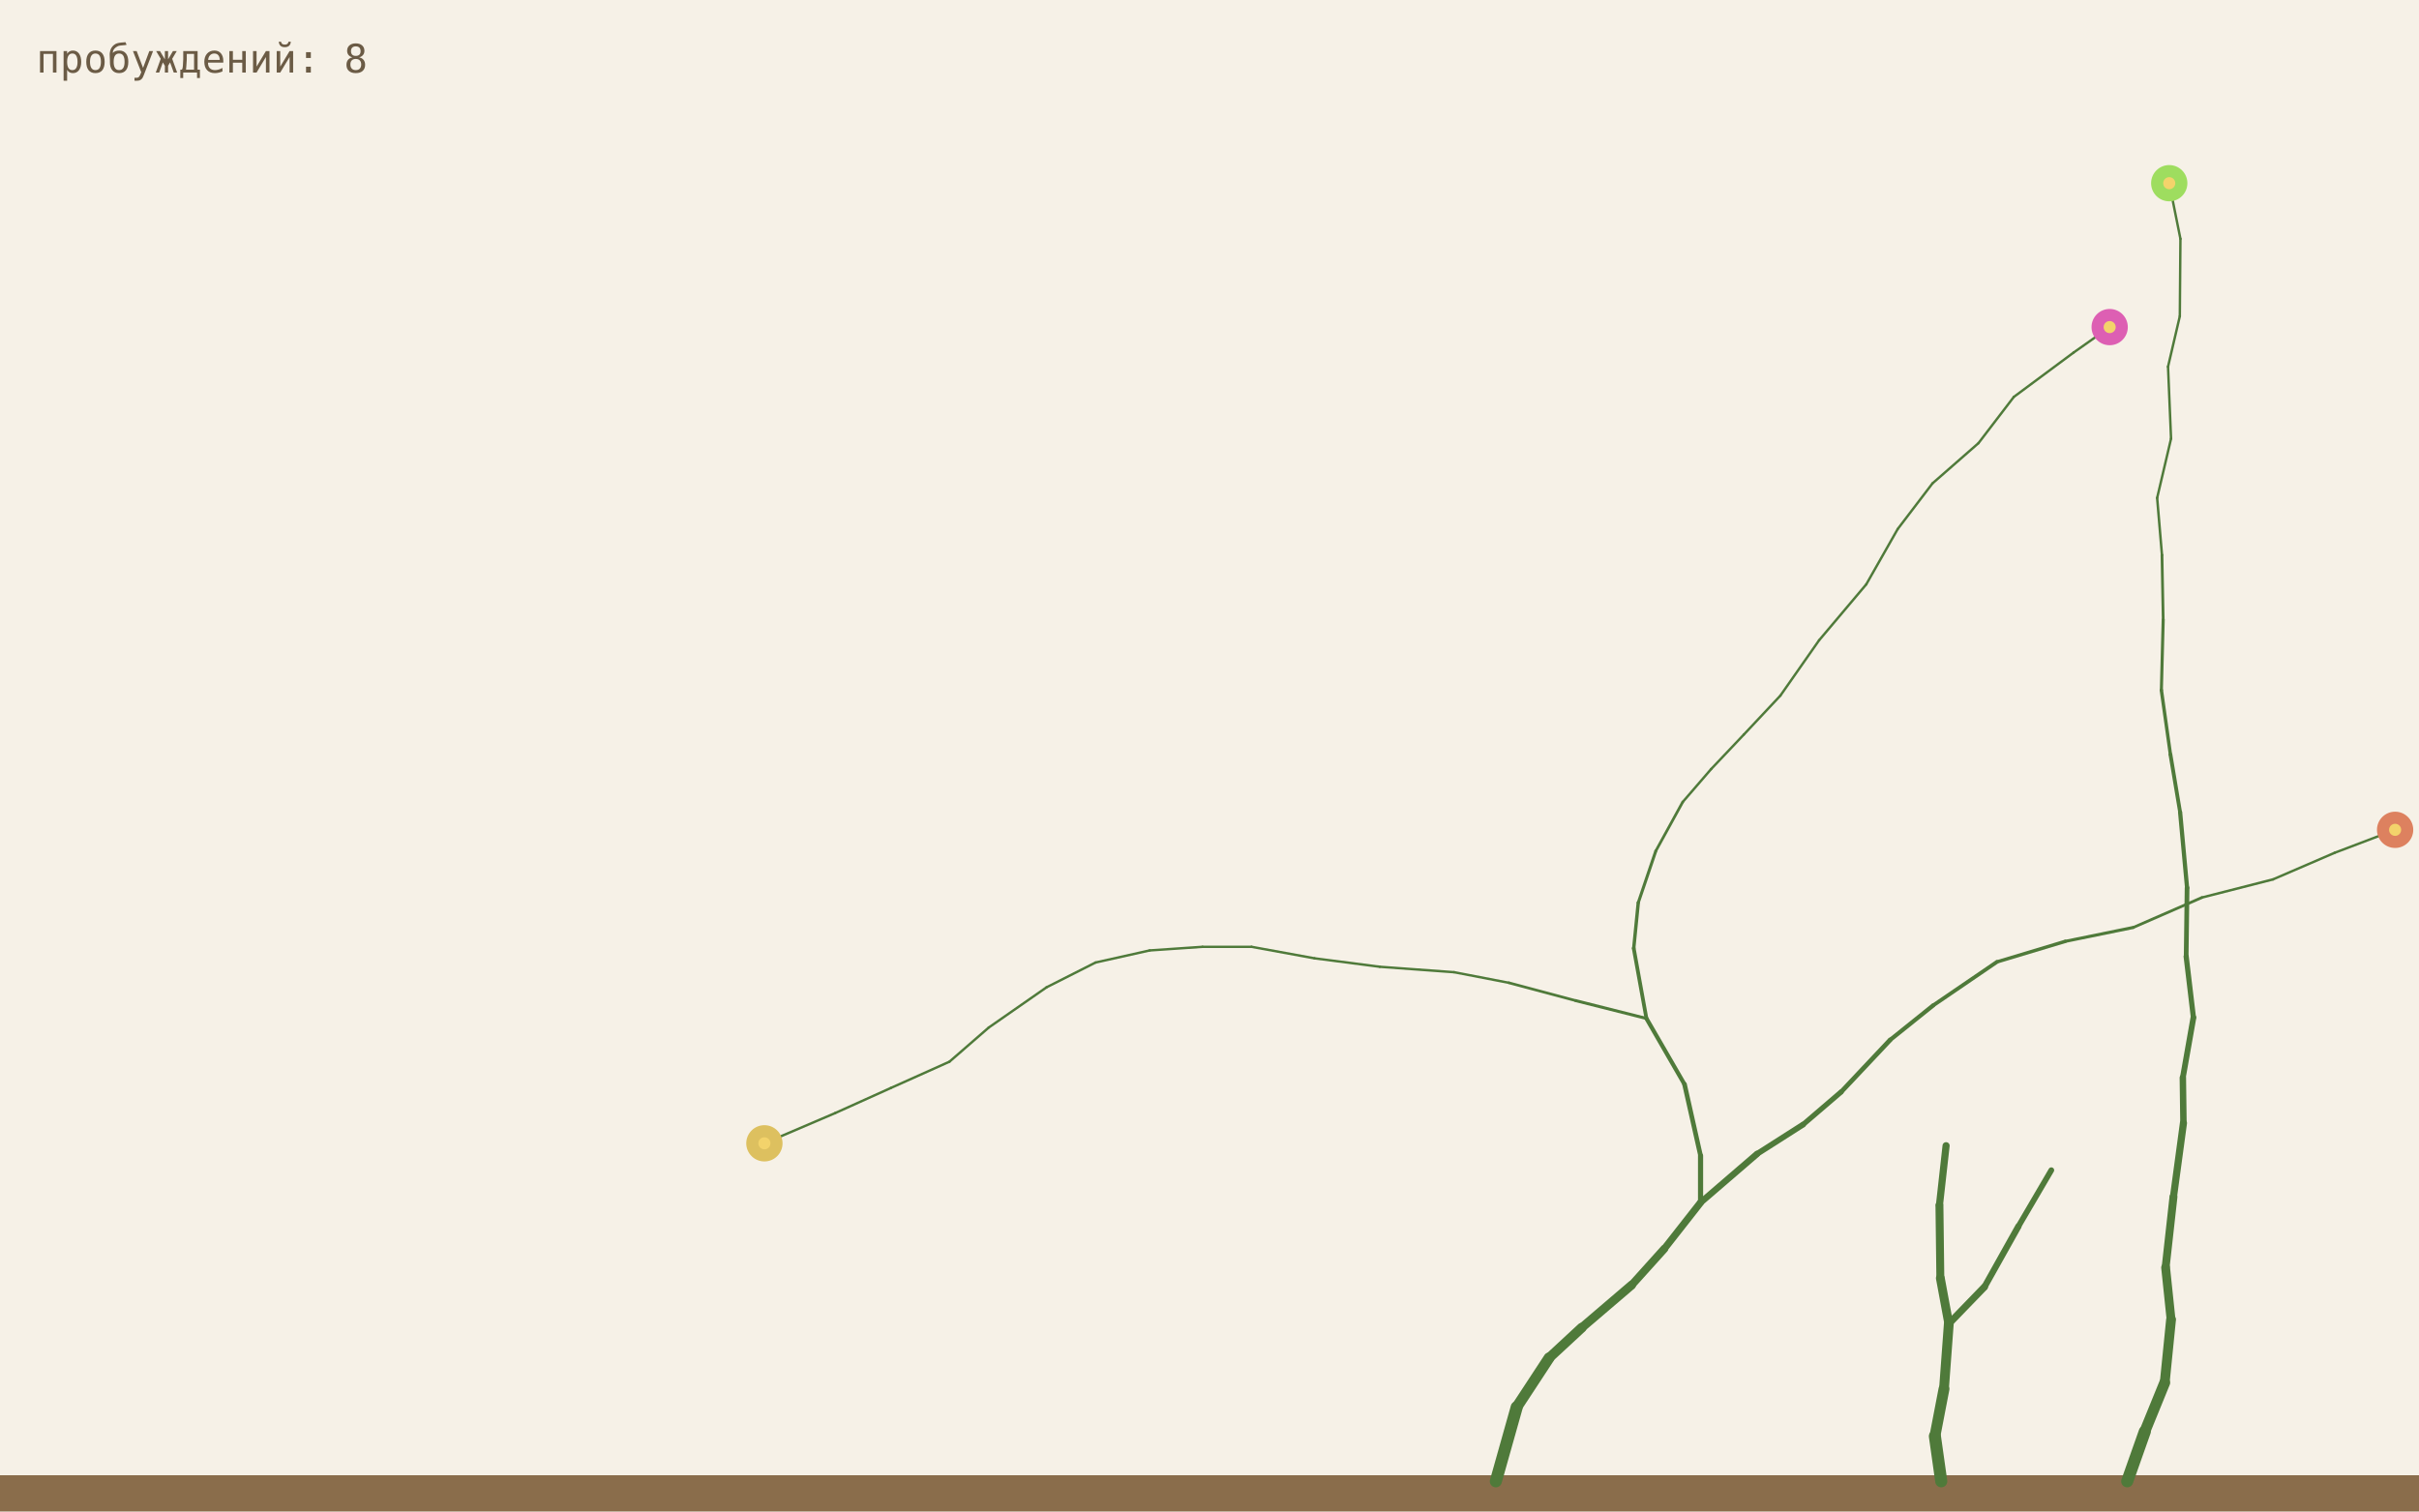
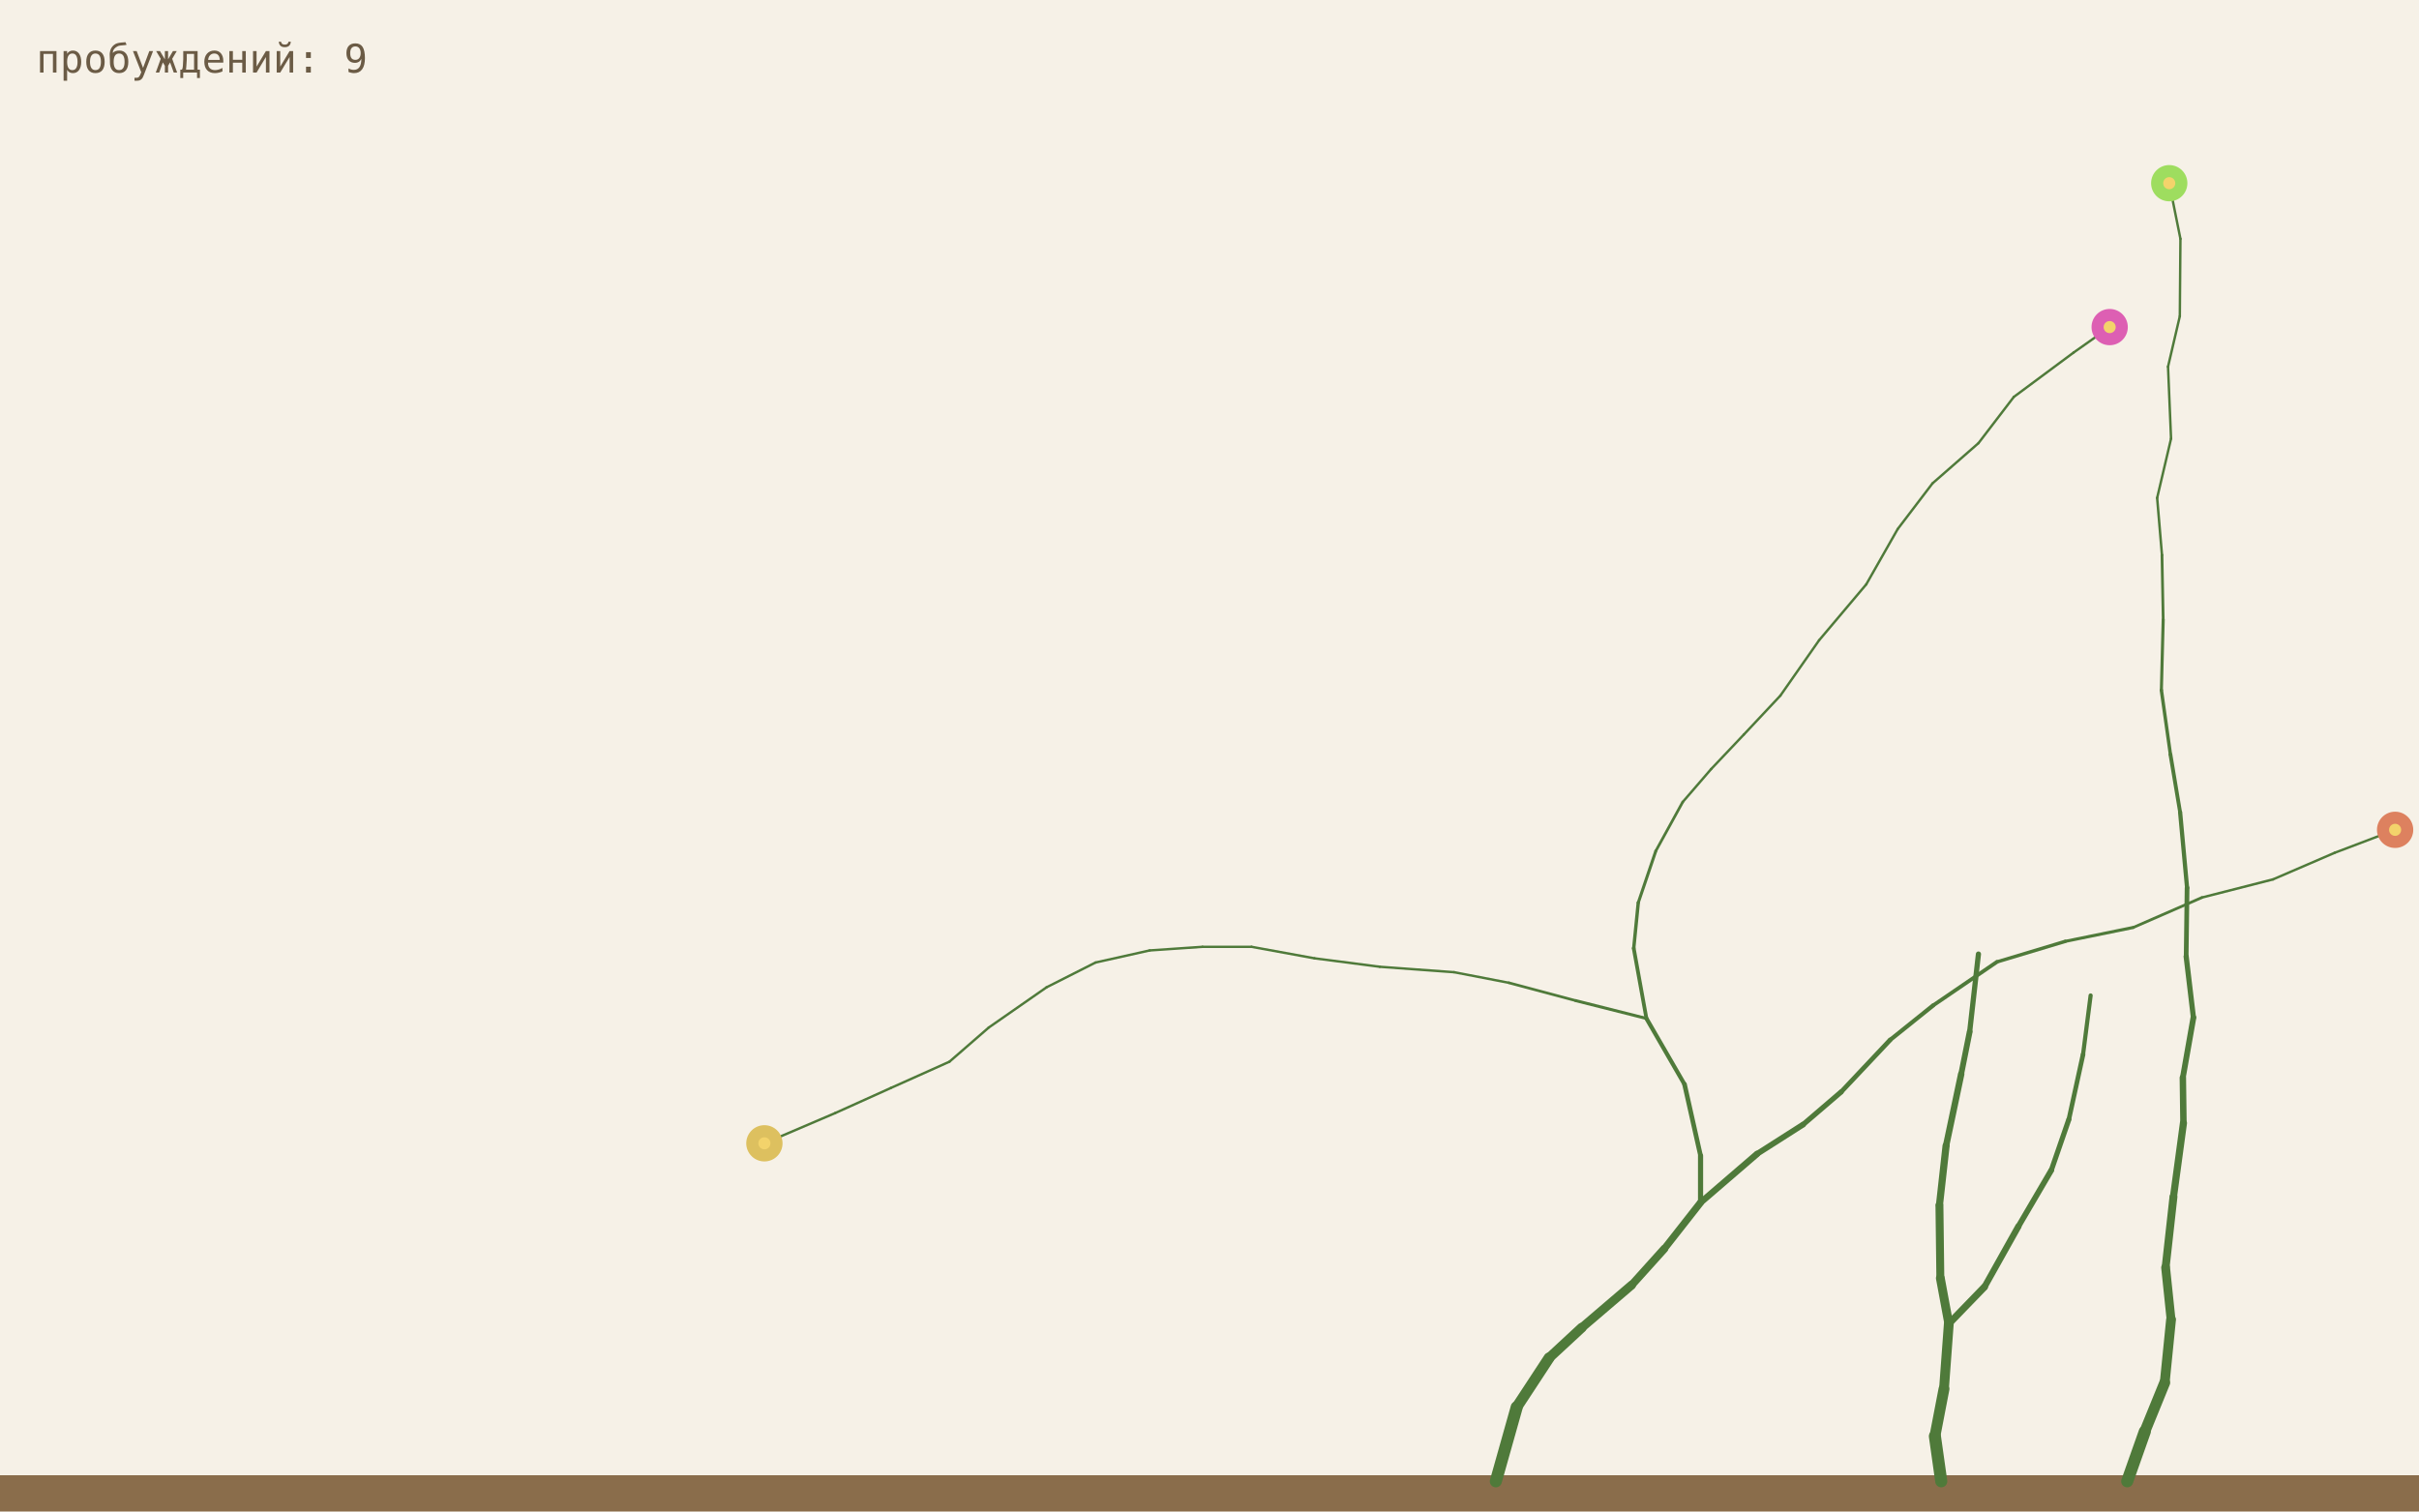
<svg xmlns="http://www.w3.org/2000/svg" viewBox="0 0 800 500">
  <rect width="800" height="500" fill="#f6f1e7" />
  <rect y="488" width="800" height="12" fill="#8a6d4b" />
  <line x1="494.7" y1="490" x2="501.6" y2="465.5" stroke="#4f7a3a" stroke-width="4.0" stroke-linecap="round" />
  <line x1="501.6" y1="465.5" x2="512.3" y2="449.2" stroke="#4f7a3a" stroke-width="3.6" stroke-linecap="round" />
  <line x1="512.3" y1="449.2" x2="523.1" y2="439.2" stroke="#4f7a3a" stroke-width="3.24" stroke-linecap="round" />
  <line x1="523.1" y1="439.2" x2="539.6" y2="425.1" stroke="#4f7a3a" stroke-width="2.92" stroke-linecap="round" />
  <line x1="539.6" y1="425.1" x2="550.4" y2="413.1" stroke="#4f7a3a" stroke-width="2.62" stroke-linecap="round" />
  <line x1="550.4" y1="413.1" x2="562.4" y2="397.8" stroke="#4f7a3a" stroke-width="2.36" stroke-linecap="round" />
  <line x1="703.5" y1="490" x2="709.3" y2="473.6" stroke="#4f7a3a" stroke-width="4.0" stroke-linecap="round" />
  <line x1="709.3" y1="473.6" x2="715.9" y2="457.4" stroke="#4f7a3a" stroke-width="3.6" stroke-linecap="round" />
  <line x1="715.9" y1="457.4" x2="718.0" y2="436.5" stroke="#4f7a3a" stroke-width="3.24" stroke-linecap="round" />
  <line x1="562.4" y1="397.8" x2="562.4" y2="382.3" stroke="#4f7a3a" stroke-width="1.7" stroke-linecap="round" />
  <line x1="562.4" y1="382.3" x2="557.1" y2="358.7" stroke="#4f7a3a" stroke-width="1.53" stroke-linecap="round" />
  <line x1="557.1" y1="358.7" x2="544.5" y2="336.9" stroke="#4f7a3a" stroke-width="1.38" stroke-linecap="round" />
  <line x1="562.4" y1="397.8" x2="581.1" y2="381.7" stroke="#4f7a3a" stroke-width="2.13" stroke-linecap="round" />
  <line x1="581.1" y1="381.7" x2="596.3" y2="372.0" stroke="#4f7a3a" stroke-width="1.91" stroke-linecap="round" />
  <line x1="596.3" y1="372.0" x2="608.9" y2="361.2" stroke="#4f7a3a" stroke-width="1.72" stroke-linecap="round" />
  <line x1="718.0" y1="436.5" x2="716.2" y2="419.3" stroke="#4f7a3a" stroke-width="2.92" stroke-linecap="round" />
  <line x1="716.2" y1="419.3" x2="718.8" y2="395.9" stroke="#4f7a3a" stroke-width="2.62" stroke-linecap="round" />
  <line x1="718.8" y1="395.9" x2="722.1" y2="371.5" stroke="#4f7a3a" stroke-width="2.36" stroke-linecap="round" />
  <line x1="544.5" y1="336.9" x2="521.1" y2="331.0" stroke="#4f7a3a" stroke-width="0.99" stroke-linecap="round" />
  <line x1="521.1" y1="331.0" x2="499.0" y2="325.1" stroke="#4f7a3a" stroke-width="0.89" stroke-linecap="round" />
  <line x1="499.0" y1="325.1" x2="480.9" y2="321.6" stroke="#4f7a3a" stroke-width="0.8" stroke-linecap="round" />
  <line x1="544.5" y1="336.9" x2="540.3" y2="313.7" stroke="#4f7a3a" stroke-width="1.24" stroke-linecap="round" />
  <line x1="540.3" y1="313.7" x2="541.8" y2="298.6" stroke="#4f7a3a" stroke-width="1.12" stroke-linecap="round" />
  <line x1="541.8" y1="298.6" x2="547.6" y2="281.5" stroke="#4f7a3a" stroke-width="1.0" stroke-linecap="round" />
  <line x1="608.9" y1="361.2" x2="625.1" y2="344.0" stroke="#4f7a3a" stroke-width="1.55" stroke-linecap="round" />
  <line x1="625.1" y1="344.0" x2="639.3" y2="332.6" stroke="#4f7a3a" stroke-width="1.39" stroke-linecap="round" />
  <line x1="639.3" y1="332.6" x2="660.4" y2="318.2" stroke="#4f7a3a" stroke-width="1.26" stroke-linecap="round" />
  <line x1="722.1" y1="371.5" x2="721.9" y2="356.5" stroke="#4f7a3a" stroke-width="2.13" stroke-linecap="round" />
  <line x1="721.9" y1="356.5" x2="725.4" y2="336.6" stroke="#4f7a3a" stroke-width="1.91" stroke-linecap="round" />
  <line x1="725.4" y1="336.6" x2="723.0" y2="316.4" stroke="#4f7a3a" stroke-width="1.72" stroke-linecap="round" />
  <line x1="480.9" y1="321.6" x2="456.3" y2="319.8" stroke="#4f7a3a" stroke-width="0.8" stroke-linecap="round" />
  <line x1="456.3" y1="319.8" x2="434.7" y2="317.0" stroke="#4f7a3a" stroke-width="0.8" stroke-linecap="round" />
  <line x1="434.7" y1="317.0" x2="413.9" y2="313.2" stroke="#4f7a3a" stroke-width="0.8" stroke-linecap="round" />
  <line x1="547.6" y1="281.5" x2="556.5" y2="265.3" stroke="#4f7a3a" stroke-width="0.9" stroke-linecap="round" />
  <line x1="556.5" y1="265.3" x2="565.9" y2="254.4" stroke="#4f7a3a" stroke-width="0.81" stroke-linecap="round" />
  <line x1="565.9" y1="254.4" x2="576.7" y2="243.0" stroke="#4f7a3a" stroke-width="0.8" stroke-linecap="round" />
  <line x1="660.4" y1="318.2" x2="683.0" y2="311.4" stroke="#4f7a3a" stroke-width="1.13" stroke-linecap="round" />
  <line x1="683.0" y1="311.4" x2="705.5" y2="306.8" stroke="#4f7a3a" stroke-width="1.02" stroke-linecap="round" />
  <line x1="705.5" y1="306.8" x2="728.2" y2="296.9" stroke="#4f7a3a" stroke-width="0.92" stroke-linecap="round" />
  <line x1="723.0" y1="316.4" x2="723.3" y2="293.7" stroke="#4f7a3a" stroke-width="1.55" stroke-linecap="round" />
  <line x1="723.3" y1="293.7" x2="721.0" y2="268.7" stroke="#4f7a3a" stroke-width="1.39" stroke-linecap="round" />
  <line x1="721.0" y1="268.7" x2="717.8" y2="249.6" stroke="#4f7a3a" stroke-width="1.26" stroke-linecap="round" />
  <line x1="413.9" y1="313.2" x2="397.7" y2="313.2" stroke="#4f7a3a" stroke-width="0.8" stroke-linecap="round" />
  <line x1="397.7" y1="313.2" x2="380.2" y2="314.4" stroke="#4f7a3a" stroke-width="0.8" stroke-linecap="round" />
  <line x1="380.2" y1="314.4" x2="362.3" y2="318.4" stroke="#4f7a3a" stroke-width="0.8" stroke-linecap="round" />
  <line x1="576.7" y1="243.0" x2="588.8" y2="230.1" stroke="#4f7a3a" stroke-width="0.8" stroke-linecap="round" />
  <line x1="588.8" y1="230.1" x2="601.6" y2="211.8" stroke="#4f7a3a" stroke-width="0.8" stroke-linecap="round" />
  <line x1="601.6" y1="211.8" x2="617.2" y2="193.3" stroke="#4f7a3a" stroke-width="0.8" stroke-linecap="round" />
  <line x1="728.2" y1="296.9" x2="751.7" y2="290.9" stroke="#4f7a3a" stroke-width="0.82" stroke-linecap="round" />
  <line x1="751.7" y1="290.9" x2="772.1" y2="282.1" stroke="#4f7a3a" stroke-width="0.8" stroke-linecap="round" />
  <line x1="772.1" y1="282.1" x2="792.1" y2="274.5" stroke="#4f7a3a" stroke-width="0.8" stroke-linecap="round" />
  <line x1="717.8" y1="249.6" x2="714.8" y2="228.3" stroke="#4f7a3a" stroke-width="1.13" stroke-linecap="round" />
  <line x1="714.8" y1="228.3" x2="715.4" y2="205.0" stroke="#4f7a3a" stroke-width="1.02" stroke-linecap="round" />
  <line x1="715.4" y1="205.0" x2="715.0" y2="183.6" stroke="#4f7a3a" stroke-width="0.92" stroke-linecap="round" />
  <line x1="362.3" y1="318.4" x2="346.1" y2="326.6" stroke="#4f7a3a" stroke-width="0.8" stroke-linecap="round" />
  <line x1="346.1" y1="326.6" x2="327.0" y2="339.9" stroke="#4f7a3a" stroke-width="0.8" stroke-linecap="round" />
  <line x1="327.0" y1="339.9" x2="314.0" y2="351.2" stroke="#4f7a3a" stroke-width="0.8" stroke-linecap="round" />
  <line x1="617.2" y1="193.3" x2="627.6" y2="175.0" stroke="#4f7a3a" stroke-width="0.8" stroke-linecap="round" />
  <line x1="627.6" y1="175.0" x2="639.1" y2="159.9" stroke="#4f7a3a" stroke-width="0.8" stroke-linecap="round" />
  <line x1="639.1" y1="159.9" x2="654.3" y2="146.6" stroke="#4f7a3a" stroke-width="0.8" stroke-linecap="round" />
  <line x1="715.0" y1="183.6" x2="713.4" y2="164.7" stroke="#4f7a3a" stroke-width="0.82" stroke-linecap="round" />
  <line x1="713.4" y1="164.7" x2="718.0" y2="145.1" stroke="#4f7a3a" stroke-width="0.8" stroke-linecap="round" />
  <line x1="718.0" y1="145.1" x2="717.0" y2="121.3" stroke="#4f7a3a" stroke-width="0.8" stroke-linecap="round" />
  <line x1="642.0" y1="490" x2="639.9" y2="475.1" stroke="#4f7a3a" stroke-width="4.0" stroke-linecap="round" />
  <line x1="639.9" y1="475.1" x2="642.9" y2="459.5" stroke="#4f7a3a" stroke-width="3.6" stroke-linecap="round" />
  <line x1="642.9" y1="459.5" x2="644.5" y2="437.9" stroke="#4f7a3a" stroke-width="3.24" stroke-linecap="round" />
  <line x1="314.0" y1="351.2" x2="294.6" y2="359.9" stroke="#4f7a3a" stroke-width="0.8" stroke-linecap="round" />
  <line x1="294.6" y1="359.9" x2="276.2" y2="368.2" stroke="#4f7a3a" stroke-width="0.8" stroke-linecap="round" />
  <line x1="276.2" y1="368.2" x2="252.8" y2="378.2" stroke="#4f7a3a" stroke-width="0.8" stroke-linecap="round" />
  <line x1="654.3" y1="146.6" x2="666.0" y2="131.3" stroke="#4f7a3a" stroke-width="0.8" stroke-linecap="round" />
  <line x1="666.0" y1="131.3" x2="685.8" y2="116.6" stroke="#4f7a3a" stroke-width="0.8" stroke-linecap="round" />
  <line x1="685.8" y1="116.6" x2="697.7" y2="108.2" stroke="#4f7a3a" stroke-width="0.8" stroke-linecap="round" />
  <line x1="717.0" y1="121.3" x2="720.9" y2="104.6" stroke="#4f7a3a" stroke-width="0.8" stroke-linecap="round" />
  <line x1="720.9" y1="104.6" x2="721.1" y2="79.0" stroke="#4f7a3a" stroke-width="0.8" stroke-linecap="round" />
  <line x1="721.1" y1="79.0" x2="717.4" y2="60.6" stroke="#4f7a3a" stroke-width="0.8" stroke-linecap="round" />
  <line x1="644.5" y1="437.9" x2="656.3" y2="425.7" stroke="#4f7a3a" stroke-width="2.33" stroke-linecap="round" />
  <line x1="656.3" y1="425.7" x2="667.5" y2="405.7" stroke="#4f7a3a" stroke-width="2.1" stroke-linecap="round" />
  <line x1="667.5" y1="405.7" x2="678.4" y2="387.1" stroke="#4f7a3a" stroke-width="1.89" stroke-linecap="round" />
  <line x1="644.5" y1="437.9" x2="641.7" y2="422.8" stroke="#4f7a3a" stroke-width="2.92" stroke-linecap="round" />
  <line x1="641.7" y1="422.8" x2="641.4" y2="398.7" stroke="#4f7a3a" stroke-width="2.62" stroke-linecap="round" />
  <line x1="641.4" y1="398.7" x2="643.6" y2="379.0" stroke="#4f7a3a" stroke-width="2.36" stroke-linecap="round" />
+   <line x1="678.4" y1="387.1" x2="684.2" y2="370.3" stroke="#4f7a3a" stroke-width="1.7" stroke-linecap="round" />
+   <line x1="684.2" y1="370.3" x2="688.9" y2="348.8" stroke="#4f7a3a" stroke-width="1.53" stroke-linecap="round" />
+   <line x1="688.9" y1="348.8" x2="691.4" y2="329.3" stroke="#4f7a3a" stroke-width="1.38" stroke-linecap="round" />
+   <line x1="643.6" y1="379.0" x2="648.6" y2="355.3" stroke="#4f7a3a" stroke-width="2.13" stroke-linecap="round" />
+   <line x1="648.6" y1="355.3" x2="651.4" y2="341.3" stroke="#4f7a3a" stroke-width="1.91" stroke-linecap="round" />
+   <line x1="651.4" y1="341.3" x2="654.3" y2="315.6" stroke="#4f7a3a" stroke-width="1.72" stroke-linecap="round" />
  <circle cx="792.1" cy="274.5" r="6" fill="hsl(16,65%,62%)" />
  <circle cx="792.1" cy="274.5" r="2" fill="#f3d36b" />
  <circle cx="252.8" cy="378.2" r="6" fill="hsl(46,65%,62%)" />
  <circle cx="252.8" cy="378.2" r="2" fill="#f3d36b" />
  <circle cx="697.7" cy="108.2" r="6" fill="hsl(320,65%,62%)" />
  <circle cx="697.7" cy="108.2" r="2" fill="#f3d36b" />
  <circle cx="717.4" cy="60.6" r="6" fill="hsl(90,65%,62%)" />
  <circle cx="717.4" cy="60.6" r="2" fill="#f3d36b" />
-   <text x="12" y="24" font-family="monospace" font-size="13" fill="#6b5b45">пробуждений: 8</text>
+   <text x="12" y="24" font-family="monospace" font-size="13" fill="#6b5b45">пробуждений: 9</text>
</svg>
